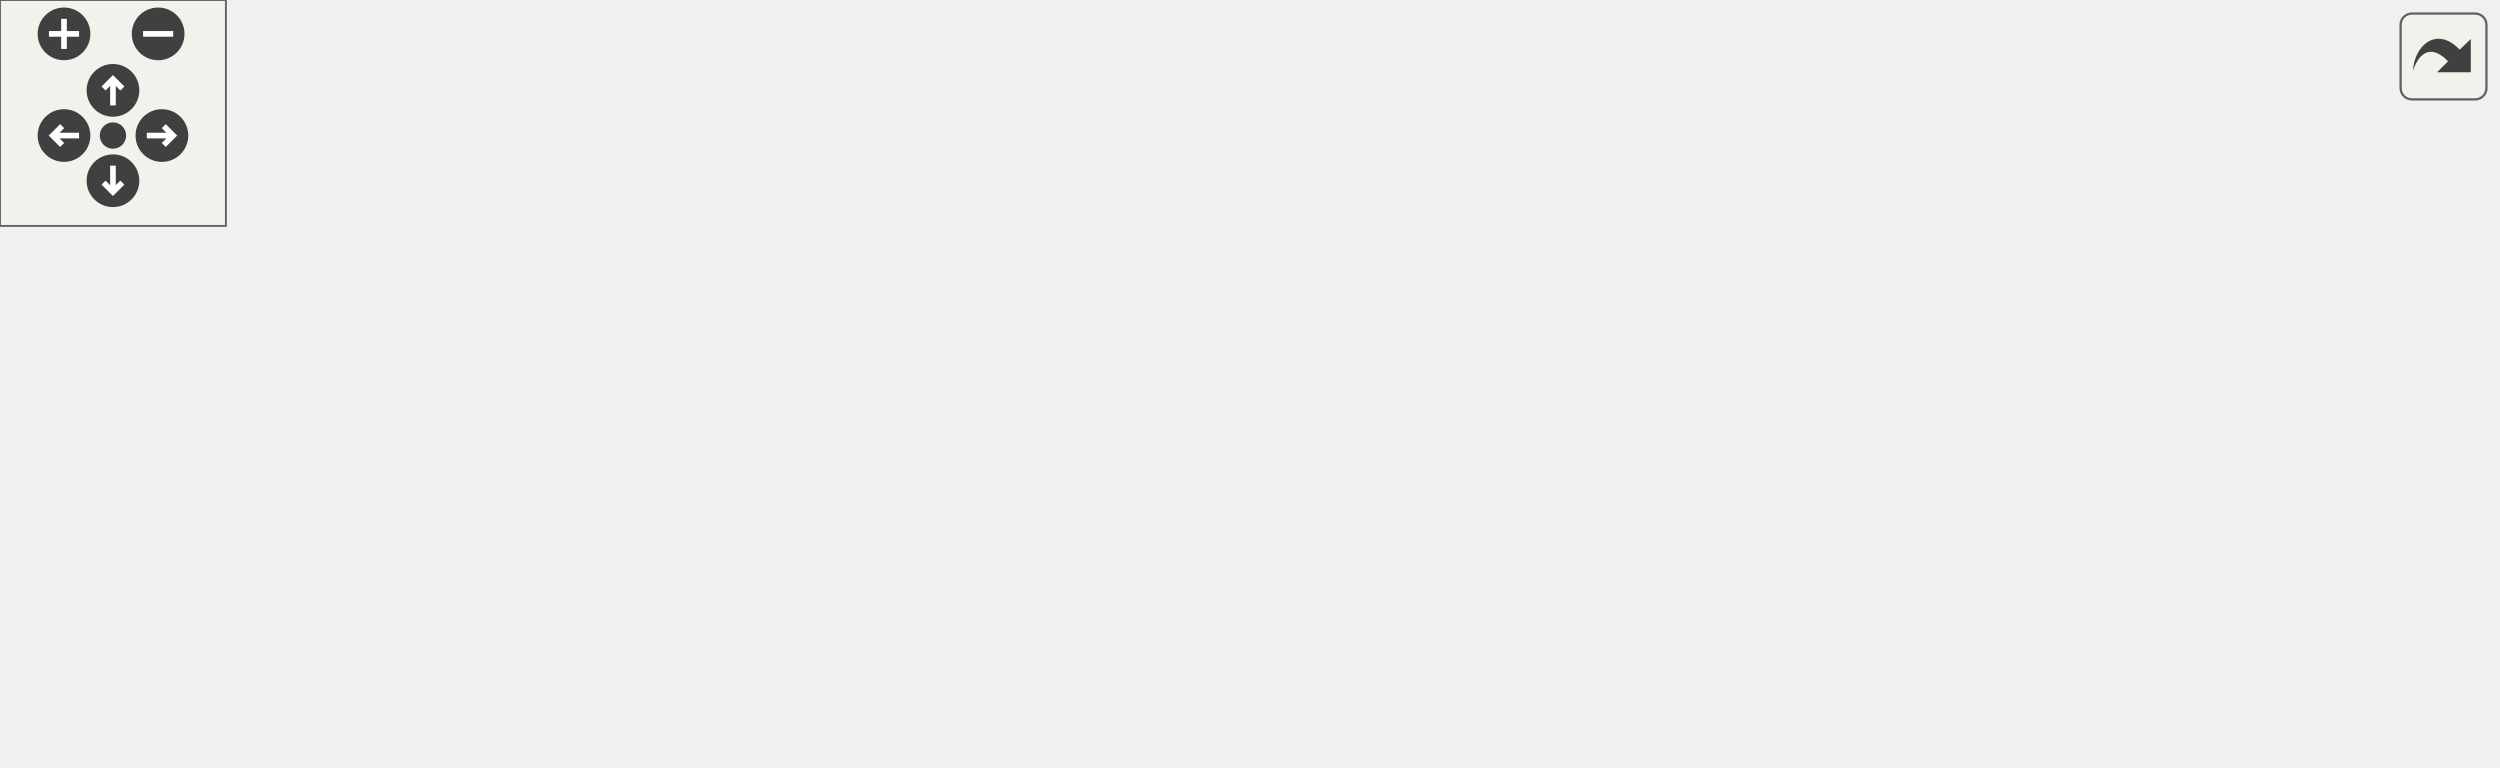
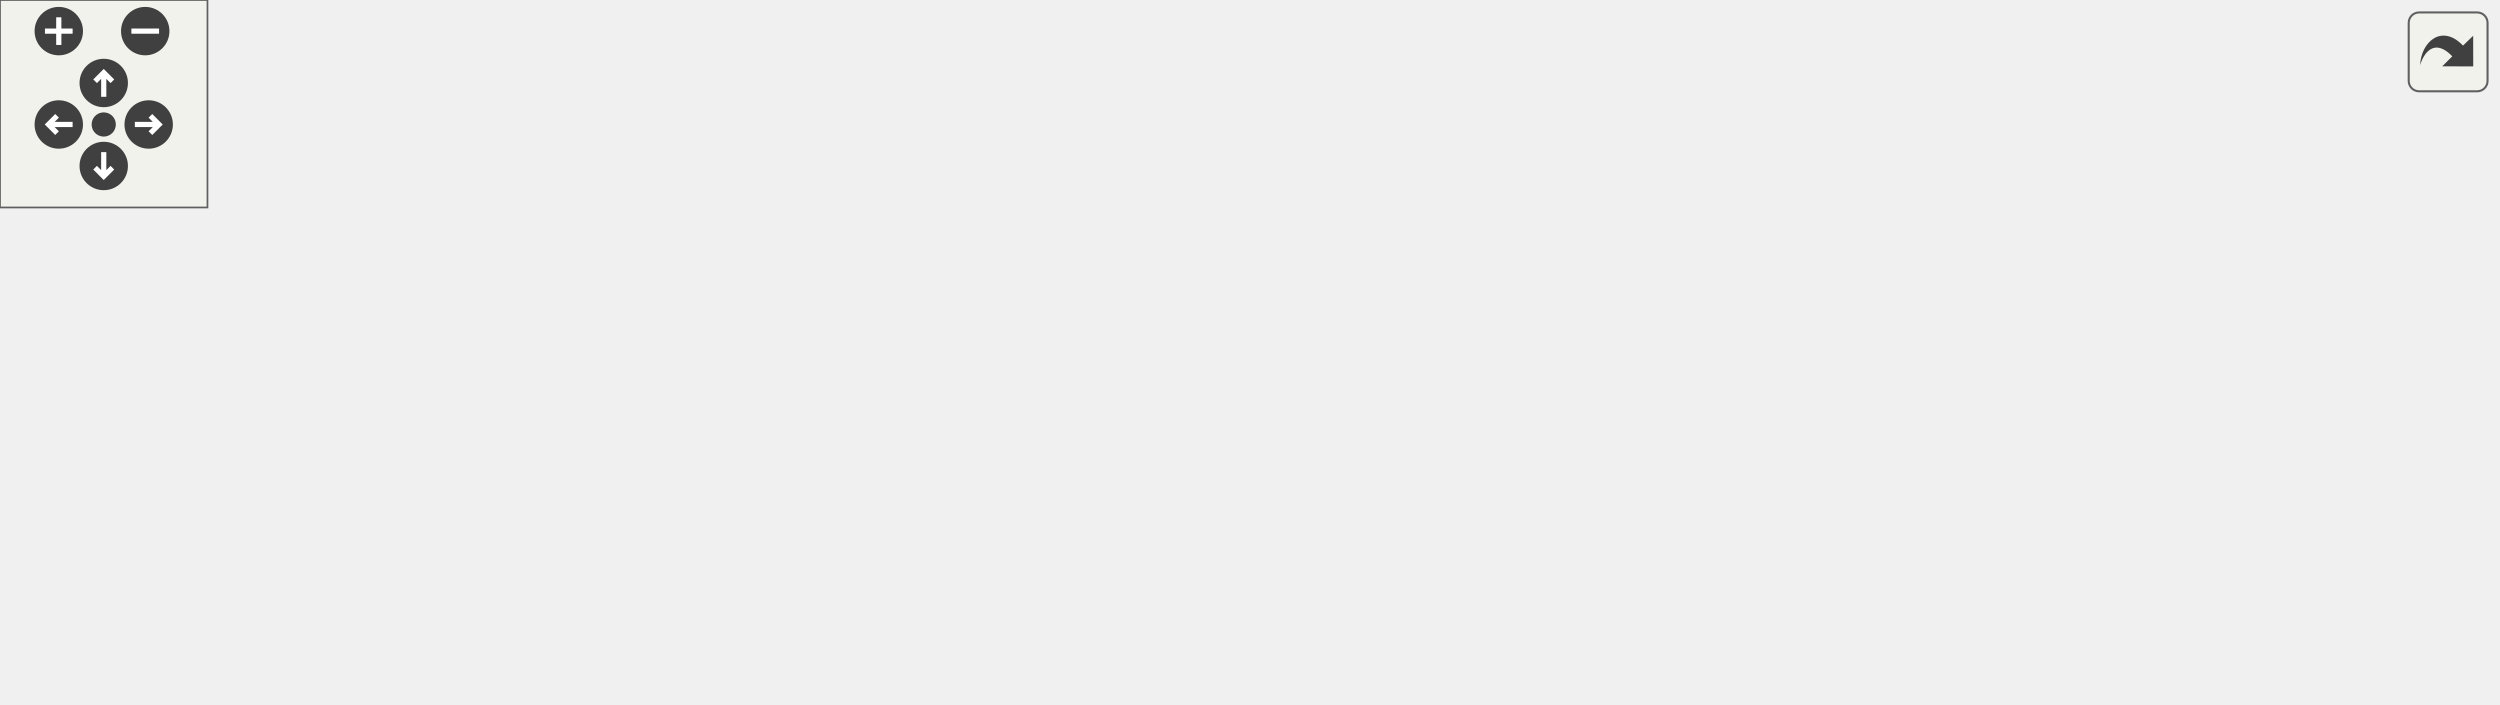
<svg xmlns="http://www.w3.org/2000/svg" xmlns:xlink="http://www.w3.org/1999/xlink" id="main" version="1.1" xml:space="preserve">
  <style type="text/css">
.edge:hover path { stroke: red; }
.edge:hover polygon { stroke: red; fill: red; }
</style>
  <defs>
    <circle id="rim" cx="0" cy="0" r="7" />
    <circle id="rim2" cx="0" cy="0" r="3.5" />
    <g id="zoomPlus">
      <use xlink:href="#rim" fill="#404040">
        <set attributeName="fill" to="#808080" begin="zoomplus.mouseover" end="zoomplus.mouseout" />
      </use>
      <path d="M-4,0h8M0,-4v8" fill="none" stroke="white" stroke-width="1.5" pointer-events="none" />
    </g>
    <g id="zoomMin">
      <use xlink:href="#rim" fill="#404040">
        <set attributeName="fill" to="#808080" begin="zoomminus.mouseover" end="zoomminus.mouseout" />
      </use>
      <path d="M-4,0h8" fill="none" stroke="white" stroke-width="1.5" pointer-events="none" />
    </g>
    <g id="dirArrow">
      <path fill="none" stroke="white" stroke-width="1.5" d="M0,-3.0v7 M-2.5,-0.5L0,-3.0L2.5,-0.5" />
    </g>
    <g id="resetDef">
      <use xlink:href="#rim2" fill="#404040">
        <set attributeName="fill" to="#808080" begin="reset.mouseover" end="reset.mouseout" />
      </use>
    </g>
  </defs>
  <svg id="graph" class="graph">
    <g id="viewport">
      <g id="node1" class="node">
-         <polygon fill="#bfbfbf" stroke="black" points="273.5,-113 273.5,-143 390.5,-143 390.5,-113 273.5,-113" />
-         <text text-anchor="start" x="281.5" y="-131" font-family="Helvetica,sans-Serif" font-size="10.00">common/triggers/target</text>
-         <text text-anchor="middle" x="332" y="-120" font-family="Helvetica,sans-Serif" font-size="10.00">/include.qc</text>
+         <polygon fill="#bfbfbf" stroke="black" points="286.5,-113 286.5,-143 403.5,-143 403.5,-113 286.5,-113" />
+         <text text-anchor="start" x="294.5" y="-131" font-family="Helvetica,sans-Serif" font-size="10.00">common/triggers/target</text>
+         <text text-anchor="middle" x="345" y="-120" font-family="Helvetica,sans-Serif" font-size="10.00">/include.qc</text>
      </g>
      <g id="node2" class="node">
        <g id="a_node2">
          <a xlink:href="../../dc/d38/target_2include_8qh.html" target="_top" xlink:title="include.qh">
            <polygon fill="none" stroke="black" points="-0.5,-56.5 -0.5,-75.5 60.5,-75.5 60.5,-56.5 -0.5,-56.5" />
            <text text-anchor="middle" x="30" y="-63.5" font-family="Helvetica,sans-Serif" font-size="10.00">include.qh</text>
          </a>
        </g>
      </g>
      <g id="edge1" class="edge">
-         <path fill="none" stroke="midnightblue" d="M273.369,-116.092C222.491,-106.511 146.595,-91.946 70.766,-76.111" />
-         <polygon fill="midnightblue" stroke="midnightblue" points="71.06,-72.597 60.555,-73.971 69.624,-79.448 71.06,-72.597" />
+         <path fill="none" stroke="midnightblue" d="M286.401,-116.797C232.818,-107.317 151.129,-92.486 70.389,-76.015" />
+         <polygon fill="midnightblue" stroke="midnightblue" points="71.048,-72.578 60.549,-73.999 69.643,-79.435 71.048,-72.578" />
      </g>
      <g id="node4" class="node">
        <g id="a_node4">
          <a xlink:href="../../d9/df8/changelevel_8qc.html" target="_top" xlink:title="changelevel.qc">
            <polygon fill="none" stroke="black" points="153,-56.5 153,-75.5 235,-75.5 235,-56.5 153,-56.5" />
            <text text-anchor="middle" x="194" y="-63.5" font-family="Helvetica,sans-Serif" font-size="10.00">changelevel.qc</text>
          </a>
        </g>
      </g>
      <g id="edge3" class="edge">
-         <path fill="none" stroke="midnightblue" d="M299.645,-112.933C276.467,-102.855 245.517,-89.399 223.112,-79.657" />
-         <polygon fill="midnightblue" stroke="midnightblue" points="224.346,-76.378 213.78,-75.6 221.555,-82.797 224.346,-76.378" />
+         <path fill="none" stroke="midnightblue" d="M309.597,-112.933C284.008,-102.765 249.762,-89.157 225.197,-79.396" />
+         <polygon fill="midnightblue" stroke="midnightblue" points="226.229,-76.04 215.643,-75.6 223.644,-82.545 226.229,-76.04" />
      </g>
      <g id="node6" class="node">
        <g id="a_node6">
-           <a xlink:href="../../de/d94/levelwarp_8qc.html" target="_top" xlink:title="levelwarp.qc">
-             <polygon fill="none" stroke="black" points="253.5,-56.5 253.5,-75.5 324.5,-75.5 324.5,-56.5 253.5,-56.5" />
-             <text text-anchor="middle" x="289" y="-63.5" font-family="Helvetica,sans-Serif" font-size="10.00">levelwarp.qc</text>
+           <a xlink:href="../../d1/dc2/kill_8qc.html" target="_top" xlink:title="kill.qc">
+             <polygon fill="none" stroke="black" points="253,-56.5 253,-75.5 295,-75.5 295,-56.5 253,-56.5" />
+             <text text-anchor="middle" x="274" y="-63.5" font-family="Helvetica,sans-Serif" font-size="10.00">kill.qc</text>
          </a>
        </g>
      </g>
      <g id="edge5" class="edge">
-         <path fill="none" stroke="midnightblue" d="M321.81,-112.781C315.626,-104.152 307.697,-93.088 301.182,-83.999" />
-         <polygon fill="midnightblue" stroke="midnightblue" points="303.927,-81.82 295.257,-75.731 298.237,-85.898 303.927,-81.82" />
+         <path fill="none" stroke="midnightblue" d="M328.174,-112.781C317.325,-103.613 303.223,-91.696 292.127,-82.319" />
+         <polygon fill="midnightblue" stroke="midnightblue" points="294.228,-79.512 284.331,-75.731 289.71,-84.859 294.228,-79.512" />
      </g>
      <g id="node8" class="node">
        <g id="a_node8">
-           <a xlink:href="../../db/d3a/location_8qc.html" target="_top" xlink:title="location.qc">
-             <polygon fill="none" stroke="black" points="343,-56.5 343,-75.5 407,-75.5 407,-56.5 343,-56.5" />
-             <text text-anchor="middle" x="375" y="-63.5" font-family="Helvetica,sans-Serif" font-size="10.00">location.qc</text>
+           <a xlink:href="../../de/d94/levelwarp_8qc.html" target="_top" xlink:title="levelwarp.qc">
+             <polygon fill="none" stroke="black" points="395.5,-56.5 395.5,-75.5 466.5,-75.5 466.5,-56.5 395.5,-56.5" />
+             <text text-anchor="middle" x="431" y="-63.5" font-family="Helvetica,sans-Serif" font-size="10.00">levelwarp.qc</text>
          </a>
        </g>
      </g>
      <g id="edge7" class="edge">
-         <path fill="none" stroke="midnightblue" d="M342.19,-112.781C348.374,-104.152 356.303,-93.088 362.818,-83.999" />
-         <polygon fill="midnightblue" stroke="midnightblue" points="365.763,-85.898 368.743,-75.731 360.073,-81.82 365.763,-85.898" />
+         <path fill="none" stroke="midnightblue" d="M365.381,-112.781C378.99,-103.286 396.824,-90.843 410.465,-81.327" />
+         <polygon fill="midnightblue" stroke="midnightblue" points="412.538,-84.148 418.737,-75.556 408.533,-78.407 412.538,-84.148" />
      </g>
      <g id="node10" class="node">
        <g id="a_node10">
+           <a xlink:href="../../db/d3a/location_8qc.html" target="_top" xlink:title="location.qc">
+             <polygon fill="none" stroke="black" points="313,-56.5 313,-75.5 377,-75.5 377,-56.5 313,-56.5" />
+             <text text-anchor="middle" x="345" y="-63.5" font-family="Helvetica,sans-Serif" font-size="10.00">location.qc</text>
+           </a>
+         </g>
+       </g>
+       <g id="edge9" class="edge">
+         <path fill="none" stroke="midnightblue" d="M345,-112.781C345,-104.781 345,-94.689 345,-86.017" />
+         <polygon fill="midnightblue" stroke="midnightblue" points="348.5,-85.731 345,-75.731 341.5,-85.731 348.5,-85.731" />
+       </g>
+       <g id="node11" class="node">
+         <g id="a_node11">
          <a xlink:href="../../d8/dae/music_8qc.html" target="_top" xlink:title="music.qc">
            <polygon fill="none" stroke="black" points="79,-56.5 79,-75.5 135,-75.5 135,-56.5 79,-56.5" />
            <text text-anchor="middle" x="107" y="-63.5" font-family="Helvetica,sans-Serif" font-size="10.00">music.qc</text>
          </a>
        </g>
      </g>
-       <g id="edge9" class="edge">
-         <path fill="none" stroke="midnightblue" d="M279.247,-112.933C238.049,-101.946 181.792,-86.944 144.943,-77.118" />
-         <polygon fill="midnightblue" stroke="midnightblue" points="145.658,-73.686 135.094,-74.492 143.854,-80.45 145.658,-73.686" />
-       </g>
-       <g id="node11" class="node">
-         <g id="a_node11">
+       <g id="edge11" class="edge">
+         <path fill="none" stroke="midnightblue" d="M289.2,-112.933C244.804,-101.741 183.876,-86.381 144.966,-76.571" />
+         <polygon fill="midnightblue" stroke="midnightblue" points="145.642,-73.132 135.089,-74.081 143.93,-79.92 145.642,-73.132" />
+       </g>
+       <g id="node12" class="node">
+         <g id="a_node12">
          <a xlink:href="../../d1/d06/spawn_8qc.html" target="_top" xlink:title="spawn.qc">
-             <polygon fill="none" stroke="black" points="425.5,-56.5 425.5,-75.5 484.5,-75.5 484.5,-56.5 425.5,-56.5" />
-             <text text-anchor="middle" x="455" y="-63.5" font-family="Helvetica,sans-Serif" font-size="10.00">spawn.qc</text>
-           </a>
-         </g>
-       </g>
-       <g id="edge11" class="edge">
-         <path fill="none" stroke="midnightblue" d="M360.838,-112.933C381.219,-102.991 408.342,-89.76 428.242,-80.053" />
-         <polygon fill="midnightblue" stroke="midnightblue" points="429.917,-83.13 437.37,-75.6 426.848,-76.839 429.917,-83.13" />
-       </g>
-       <g id="node13" class="node">
-         <g id="a_node13">
+             <polygon fill="none" stroke="black" points="484.5,-56.5 484.5,-75.5 543.5,-75.5 543.5,-56.5 484.5,-56.5" />
+             <text text-anchor="middle" x="514" y="-63.5" font-family="Helvetica,sans-Serif" font-size="10.00">spawn.qc</text>
+           </a>
+         </g>
+       </g>
+       <g id="edge13" class="edge">
+         <path fill="none" stroke="midnightblue" d="M384.623,-112.933C413.644,-102.629 452.615,-88.793 480.178,-79.008" />
+         <polygon fill="midnightblue" stroke="midnightblue" points="481.524,-82.244 489.777,-75.6 479.182,-75.647 481.524,-82.244" />
+       </g>
+       <g id="node14" class="node">
+         <g id="a_node14">
          <a xlink:href="../../d5/d06/speaker_8qc.html" target="_top" xlink:title="speaker.qc">
-             <polygon fill="none" stroke="black" points="502.5,-56.5 502.5,-75.5 567.5,-75.5 567.5,-56.5 502.5,-56.5" />
-             <text text-anchor="middle" x="535" y="-63.5" font-family="Helvetica,sans-Serif" font-size="10.00">speaker.qc</text>
-           </a>
-         </g>
-       </g>
-       <g id="edge13" class="edge">
-         <path fill="none" stroke="midnightblue" d="M379.594,-112.933C415.172,-102.417 463.198,-88.222 496.401,-78.409" />
-         <polygon fill="midnightblue" stroke="midnightblue" points="497.601,-81.704 506.199,-75.513 495.617,-74.991 497.601,-81.704" />
-       </g>
-       <g id="node15" class="node">
-         <g id="a_node15">
+             <polygon fill="none" stroke="black" points="561.5,-56.5 561.5,-75.5 626.5,-75.5 626.5,-56.5 561.5,-56.5" />
+             <text text-anchor="middle" x="594" y="-63.5" font-family="Helvetica,sans-Serif" font-size="10.00">speaker.qc</text>
+           </a>
+         </g>
+       </g>
+       <g id="edge15" class="edge">
+         <path fill="none" stroke="midnightblue" d="M403.379,-112.933C448.699,-102.012 510.486,-87.124 551.275,-77.295" />
+         <polygon fill="midnightblue" stroke="midnightblue" points="552.268,-80.656 561.17,-74.911 550.628,-73.851 552.268,-80.656" />
+       </g>
+       <g id="node16" class="node">
+         <g id="a_node16">
          <a xlink:href="../../da/dc5/voicescript_8qc.html" target="_top" xlink:title="voicescript.qc">
-             <polygon fill="none" stroke="black" points="585.5,-56.5 585.5,-75.5 662.5,-75.5 662.5,-56.5 585.5,-56.5" />
-             <text text-anchor="middle" x="624" y="-63.5" font-family="Helvetica,sans-Serif" font-size="10.00">voicescript.qc</text>
-           </a>
-         </g>
-       </g>
-       <g id="edge15" class="edge">
-         <path fill="none" stroke="midnightblue" d="M390.739,-114.93C444.96,-103.789 524.542,-87.436 575.309,-77.005" />
-         <polygon fill="midnightblue" stroke="midnightblue" points="576.282,-80.378 585.373,-74.937 574.873,-73.522 576.282,-80.378" />
+             <polygon fill="none" stroke="black" points="644.5,-56.5 644.5,-75.5 721.5,-75.5 721.5,-56.5 644.5,-56.5" />
+             <text text-anchor="middle" x="683" y="-63.5" font-family="Helvetica,sans-Serif" font-size="10.00">voicescript.qc</text>
+           </a>
+         </g>
+       </g>
+       <g id="edge17" class="edge">
+         <path fill="none" stroke="midnightblue" d="M403.633,-116.888C460.061,-107.111 548.072,-91.744 634.51,-76.072" />
+         <polygon fill="midnightblue" stroke="midnightblue" points="635.281,-79.49 644.495,-74.259 634.03,-72.602 635.281,-79.49" />
      </g>
      <g id="node3" class="node">
        <g id="a_node3">
          <a xlink:href="../../d2/d21/music_8qh.html" target="_top" xlink:title="music.qh">
            <polygon fill="none" stroke="black" points="40,-0.5 40,-19.5 96,-19.5 96,-0.5 40,-0.5" />
            <text text-anchor="middle" x="68" y="-7.5" font-family="Helvetica,sans-Serif" font-size="10.00">music.qh</text>
          </a>
        </g>
      </g>
      <g id="edge2" class="edge">
        <path fill="none" stroke="midnightblue" d="M36.275,-56.083C41.642,-48.455 49.518,-37.264 56.079,-27.941" />
        <polygon fill="midnightblue" stroke="midnightblue" points="58.949,-29.943 61.842,-19.751 53.224,-25.915 58.949,-29.943" />
      </g>
      <g id="node5" class="node">
        <g id="a_node5">
          <a xlink:href="../../dd/d1f/changelevel_8qh.html" target="_top" xlink:title="changelevel.qh">
            <polygon fill="none" stroke="black" points="153,-0.5 153,-19.5 235,-19.5 235,-0.5 153,-0.5" />
            <text text-anchor="middle" x="194" y="-7.5" font-family="Helvetica,sans-Serif" font-size="10.00">changelevel.qh</text>
          </a>
        </g>
      </g>
      <g id="edge4" class="edge">
        <path fill="none" stroke="midnightblue" d="M194,-56.083C194,-49.006 194,-38.861 194,-29.986" />
        <polygon fill="midnightblue" stroke="midnightblue" points="197.5,-29.751 194,-19.751 190.5,-29.751 197.5,-29.751" />
      </g>
      <g id="node7" class="node">
        <g id="a_node7">
-           <a xlink:href="../../d3/d7a/levelwarp_8qh.html" target="_top" xlink:title="levelwarp.qh">
-             <polygon fill="none" stroke="black" points="253.5,-0.5 253.5,-19.5 324.5,-19.5 324.5,-0.5 253.5,-0.5" />
-             <text text-anchor="middle" x="289" y="-7.5" font-family="Helvetica,sans-Serif" font-size="10.00">levelwarp.qh</text>
+           <a xlink:href="../../df/dd9/location_8qh.html" target="_top" xlink:title="location.qh">
+             <polygon fill="none" stroke="black" points="283,-0.5 283,-19.5 347,-19.5 347,-0.5 283,-0.5" />
+             <text text-anchor="middle" x="315" y="-7.5" font-family="Helvetica,sans-Serif" font-size="10.00">location.qh</text>
          </a>
        </g>
      </g>
      <g id="edge6" class="edge">
-         <path fill="none" stroke="midnightblue" d="M289,-56.083C289,-49.006 289,-38.861 289,-29.986" />
-         <polygon fill="midnightblue" stroke="midnightblue" points="292.5,-29.751 289,-19.751 285.5,-29.751 292.5,-29.751" />
+         <path fill="none" stroke="midnightblue" d="M280.77,-56.083C286.562,-48.455 295.058,-37.264 302.138,-27.941" />
+         <polygon fill="midnightblue" stroke="midnightblue" points="305.096,-29.832 308.356,-19.751 299.521,-25.599 305.096,-29.832" />
      </g>
      <g id="node9" class="node">
        <g id="a_node9">
-           <a xlink:href="../../df/dd9/location_8qh.html" target="_top" xlink:title="location.qh">
-             <polygon fill="none" stroke="black" points="343,-0.5 343,-19.5 407,-19.5 407,-0.5 343,-0.5" />
-             <text text-anchor="middle" x="375" y="-7.5" font-family="Helvetica,sans-Serif" font-size="10.00">location.qh</text>
+           <a xlink:href="../../d3/d7a/levelwarp_8qh.html" target="_top" xlink:title="levelwarp.qh">
+             <polygon fill="none" stroke="black" points="395.5,-0.5 395.5,-19.5 466.5,-19.5 466.5,-0.5 395.5,-0.5" />
+             <text text-anchor="middle" x="431" y="-7.5" font-family="Helvetica,sans-Serif" font-size="10.00">levelwarp.qh</text>
          </a>
        </g>
      </g>
      <g id="edge8" class="edge">
-         <path fill="none" stroke="midnightblue" d="M375,-56.083C375,-49.006 375,-38.861 375,-29.986" />
-         <polygon fill="midnightblue" stroke="midnightblue" points="378.5,-29.751 375,-19.751 371.5,-29.751 378.5,-29.751" />
+         <path fill="none" stroke="midnightblue" d="M431,-56.083C431,-49.006 431,-38.861 431,-29.986" />
+         <polygon fill="midnightblue" stroke="midnightblue" points="434.5,-29.751 431,-19.751 427.5,-29.751 434.5,-29.751" />
      </g>
      <g id="edge10" class="edge">
+         <path fill="none" stroke="midnightblue" d="M340.046,-56.083C335.896,-48.613 329.847,-37.724 324.733,-28.52" />
+         <polygon fill="midnightblue" stroke="midnightblue" points="327.778,-26.793 319.862,-19.751 321.659,-30.192 327.778,-26.793" />
+       </g>
+       <g id="edge12" class="edge">
        <path fill="none" stroke="midnightblue" d="M100.56,-56.083C95.051,-48.455 86.969,-37.264 80.235,-27.941" />
        <polygon fill="midnightblue" stroke="midnightblue" points="83.013,-25.809 74.32,-19.751 77.338,-29.907 83.013,-25.809" />
      </g>
-       <g id="node12" class="node">
-         <g id="a_node12">
+       <g id="node13" class="node">
+         <g id="a_node13">
          <a xlink:href="../../d0/d37/spawn_8qh.html" target="_top" xlink:title="spawn.qh">
-             <polygon fill="none" stroke="black" points="425.5,-0.5 425.5,-19.5 484.5,-19.5 484.5,-0.5 425.5,-0.5" />
-             <text text-anchor="middle" x="455" y="-7.5" font-family="Helvetica,sans-Serif" font-size="10.00">spawn.qh</text>
-           </a>
-         </g>
-       </g>
-       <g id="edge12" class="edge">
-         <path fill="none" stroke="midnightblue" d="M455,-56.083C455,-49.006 455,-38.861 455,-29.986" />
-         <polygon fill="midnightblue" stroke="midnightblue" points="458.5,-29.751 455,-19.751 451.5,-29.751 458.5,-29.751" />
-       </g>
-       <g id="node14" class="node">
-         <g id="a_node14">
+             <polygon fill="none" stroke="black" points="484.5,-0.5 484.5,-19.5 543.5,-19.5 543.5,-0.5 484.5,-0.5" />
+             <text text-anchor="middle" x="514" y="-7.5" font-family="Helvetica,sans-Serif" font-size="10.00">spawn.qh</text>
+           </a>
+         </g>
+       </g>
+       <g id="edge14" class="edge">
+         <path fill="none" stroke="midnightblue" d="M514,-56.083C514,-49.006 514,-38.861 514,-29.986" />
+         <polygon fill="midnightblue" stroke="midnightblue" points="517.5,-29.751 514,-19.751 510.5,-29.751 517.5,-29.751" />
+       </g>
+       <g id="node15" class="node">
+         <g id="a_node15">
          <a xlink:href="../../d4/d48/speaker_8qh.html" target="_top" xlink:title="speaker.qh">
-             <polygon fill="none" stroke="black" points="502.5,-0.5 502.5,-19.5 567.5,-19.5 567.5,-0.5 502.5,-0.5" />
-             <text text-anchor="middle" x="535" y="-7.5" font-family="Helvetica,sans-Serif" font-size="10.00">speaker.qh</text>
-           </a>
-         </g>
-       </g>
-       <g id="edge14" class="edge">
-         <path fill="none" stroke="midnightblue" d="M535,-56.083C535,-49.006 535,-38.861 535,-29.986" />
-         <polygon fill="midnightblue" stroke="midnightblue" points="538.5,-29.751 535,-19.751 531.5,-29.751 538.5,-29.751" />
-       </g>
-       <g id="node16" class="node">
-         <g id="a_node16">
+             <polygon fill="none" stroke="black" points="561.5,-0.5 561.5,-19.5 626.5,-19.5 626.5,-0.5 561.5,-0.5" />
+             <text text-anchor="middle" x="594" y="-7.5" font-family="Helvetica,sans-Serif" font-size="10.00">speaker.qh</text>
+           </a>
+         </g>
+       </g>
+       <g id="edge16" class="edge">
+         <path fill="none" stroke="midnightblue" d="M594,-56.083C594,-49.006 594,-38.861 594,-29.986" />
+         <polygon fill="midnightblue" stroke="midnightblue" points="597.5,-29.751 594,-19.751 590.5,-29.751 597.5,-29.751" />
+       </g>
+       <g id="node17" class="node">
+         <g id="a_node17">
          <a xlink:href="../../d4/dde/voicescript_8qh.html" target="_top" xlink:title="voicescript.qh">
-             <polygon fill="none" stroke="black" points="585.5,-0.5 585.5,-19.5 662.5,-19.5 662.5,-0.5 585.5,-0.5" />
-             <text text-anchor="middle" x="624" y="-7.5" font-family="Helvetica,sans-Serif" font-size="10.00">voicescript.qh</text>
-           </a>
-         </g>
-       </g>
-       <g id="edge16" class="edge">
-         <path fill="none" stroke="midnightblue" d="M624,-56.083C624,-49.006 624,-38.861 624,-29.986" />
-         <polygon fill="midnightblue" stroke="midnightblue" points="627.5,-29.751 624,-19.751 620.5,-29.751 627.5,-29.751" />
+             <polygon fill="none" stroke="black" points="644.5,-0.5 644.5,-19.5 721.5,-19.5 721.5,-0.5 644.5,-0.5" />
+             <text text-anchor="middle" x="683" y="-7.5" font-family="Helvetica,sans-Serif" font-size="10.00">voicescript.qh</text>
+           </a>
+         </g>
+       </g>
+       <g id="edge18" class="edge">
+         <path fill="none" stroke="midnightblue" d="M683,-56.083C683,-49.006 683,-38.861 683,-29.986" />
+         <polygon fill="midnightblue" stroke="midnightblue" points="686.5,-29.751 683,-19.751 679.5,-29.751 686.5,-29.751" />
      </g>
    </g>
  </svg>
  <g id="navigator" transform="translate(0 0)" fill="#404254">
    <rect fill="#f2f5e9" fill-opacity="0.5" stroke="#606060" stroke-width=".5" x="0" y="0" width="60" height="60" />
    <use id="zoomplus" xlink:href="#zoomPlus" x="17" y="9" />
    <use id="zoomminus" xlink:href="#zoomMin" x="42" y="9" />
    <use id="reset" xlink:href="#resetDef" x="30" y="36" />
    <g id="arrowUp" xlink:href="#dirArrow" transform="translate(30 24)">
      <use xlink:href="#rim" fill="#404040">
        <set attributeName="fill" to="#808080" begin="arrowUp.mouseover" end="arrowUp.mouseout" />
      </use>
      <path fill="none" stroke="white" stroke-width="1.5" d="M0,-3.0v7 M-2.5,-0.5L0,-3.0L2.5,-0.5" />
    </g>
    <g id="arrowRight" xlink:href="#dirArrow" transform="rotate(90) translate(36 -43)">
      <use xlink:href="#rim" fill="#404040">
        <set attributeName="fill" to="#808080" begin="arrowRight.mouseover" end="arrowRight.mouseout" />
      </use>
      <path fill="none" stroke="white" stroke-width="1.5" d="M0,-3.0v7 M-2.5,-0.5L0,-3.0L2.5,-0.5" />
    </g>
    <g id="arrowDown" xlink:href="#dirArrow" transform="rotate(180) translate(-30 -48)">
      <use xlink:href="#rim" fill="#404040">
        <set attributeName="fill" to="#808080" begin="arrowDown.mouseover" end="arrowDown.mouseout" />
      </use>
      <path fill="none" stroke="white" stroke-width="1.5" d="M0,-3.0v7 M-2.5,-0.5L0,-3.0L2.5,-0.5" />
    </g>
    <g id="arrowLeft" xlink:href="#dirArrow" transform="rotate(270) translate(-36 17)">
      <use xlink:href="#rim" fill="#404040">
        <set attributeName="fill" to="#808080" begin="arrowLeft.mouseover" end="arrowLeft.mouseout" />
      </use>
      <path fill="none" stroke="white" stroke-width="1.5" d="M0,-3.0v7 M-2.5,-0.5L0,-3.0L2.5,-0.5" />
    </g>
  </g>
  <svg viewBox="0 0 15 15" width="100%" height="30px" preserveAspectRatio="xMaxYMin meet">
    <g id="arrow_out" transform="scale(0.3 0.3)">
      <a xlink:href="target_2include_8qc__incl_org.svg" target="_base">
        <rect id="button" ry="5" rx="5" y="6" x="6" height="38" width="38" fill="#f2f5e9" fill-opacity="0.5" stroke="#606060" stroke-width="1.0" />
        <path id="arrow" d="M 11.5,31.437 C 11.94,20.098 22.043,11.323 32.159,21.979 L 37.069,17.246 C 37.069,17.246 37.088,32 37.088,32 L 22.16,31.978 C 22.16,31.978 26.998,27.14 26.998,27.14 C 18.529,18.264 13.292,25.23 11.5,31.437 z" style="fill:#404040;" />
      </a>
    </g>
  </svg>
</svg>
